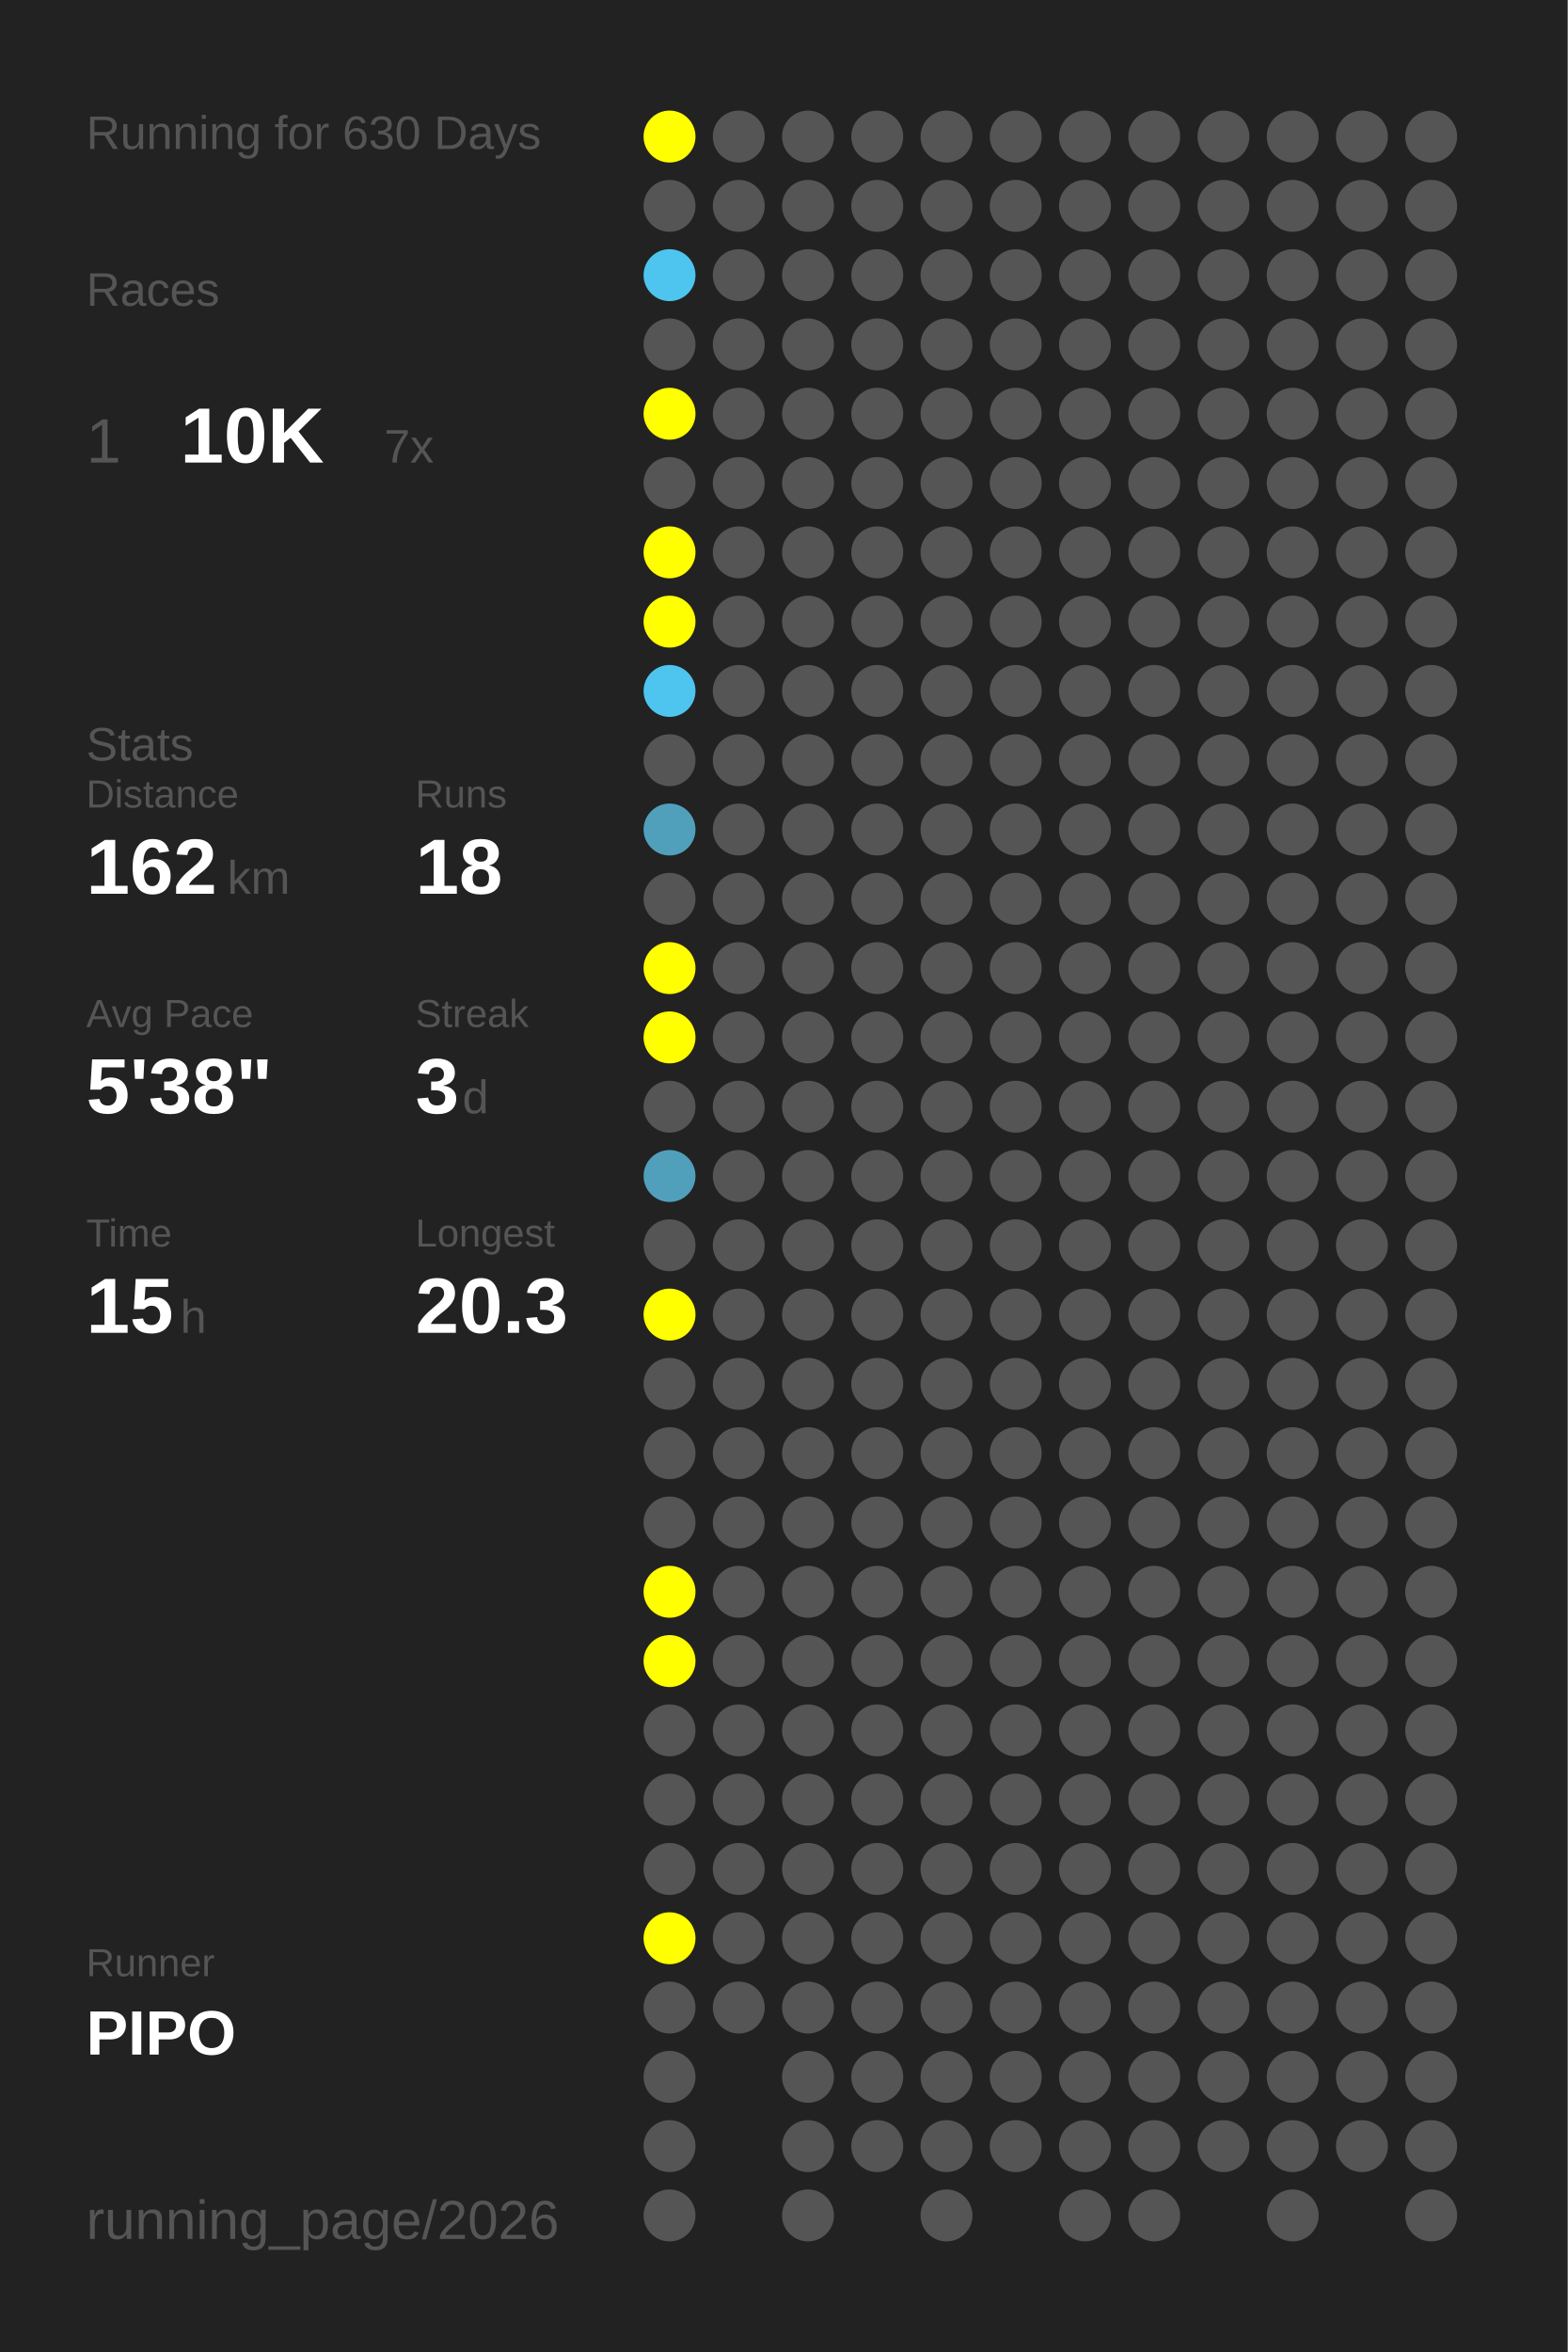
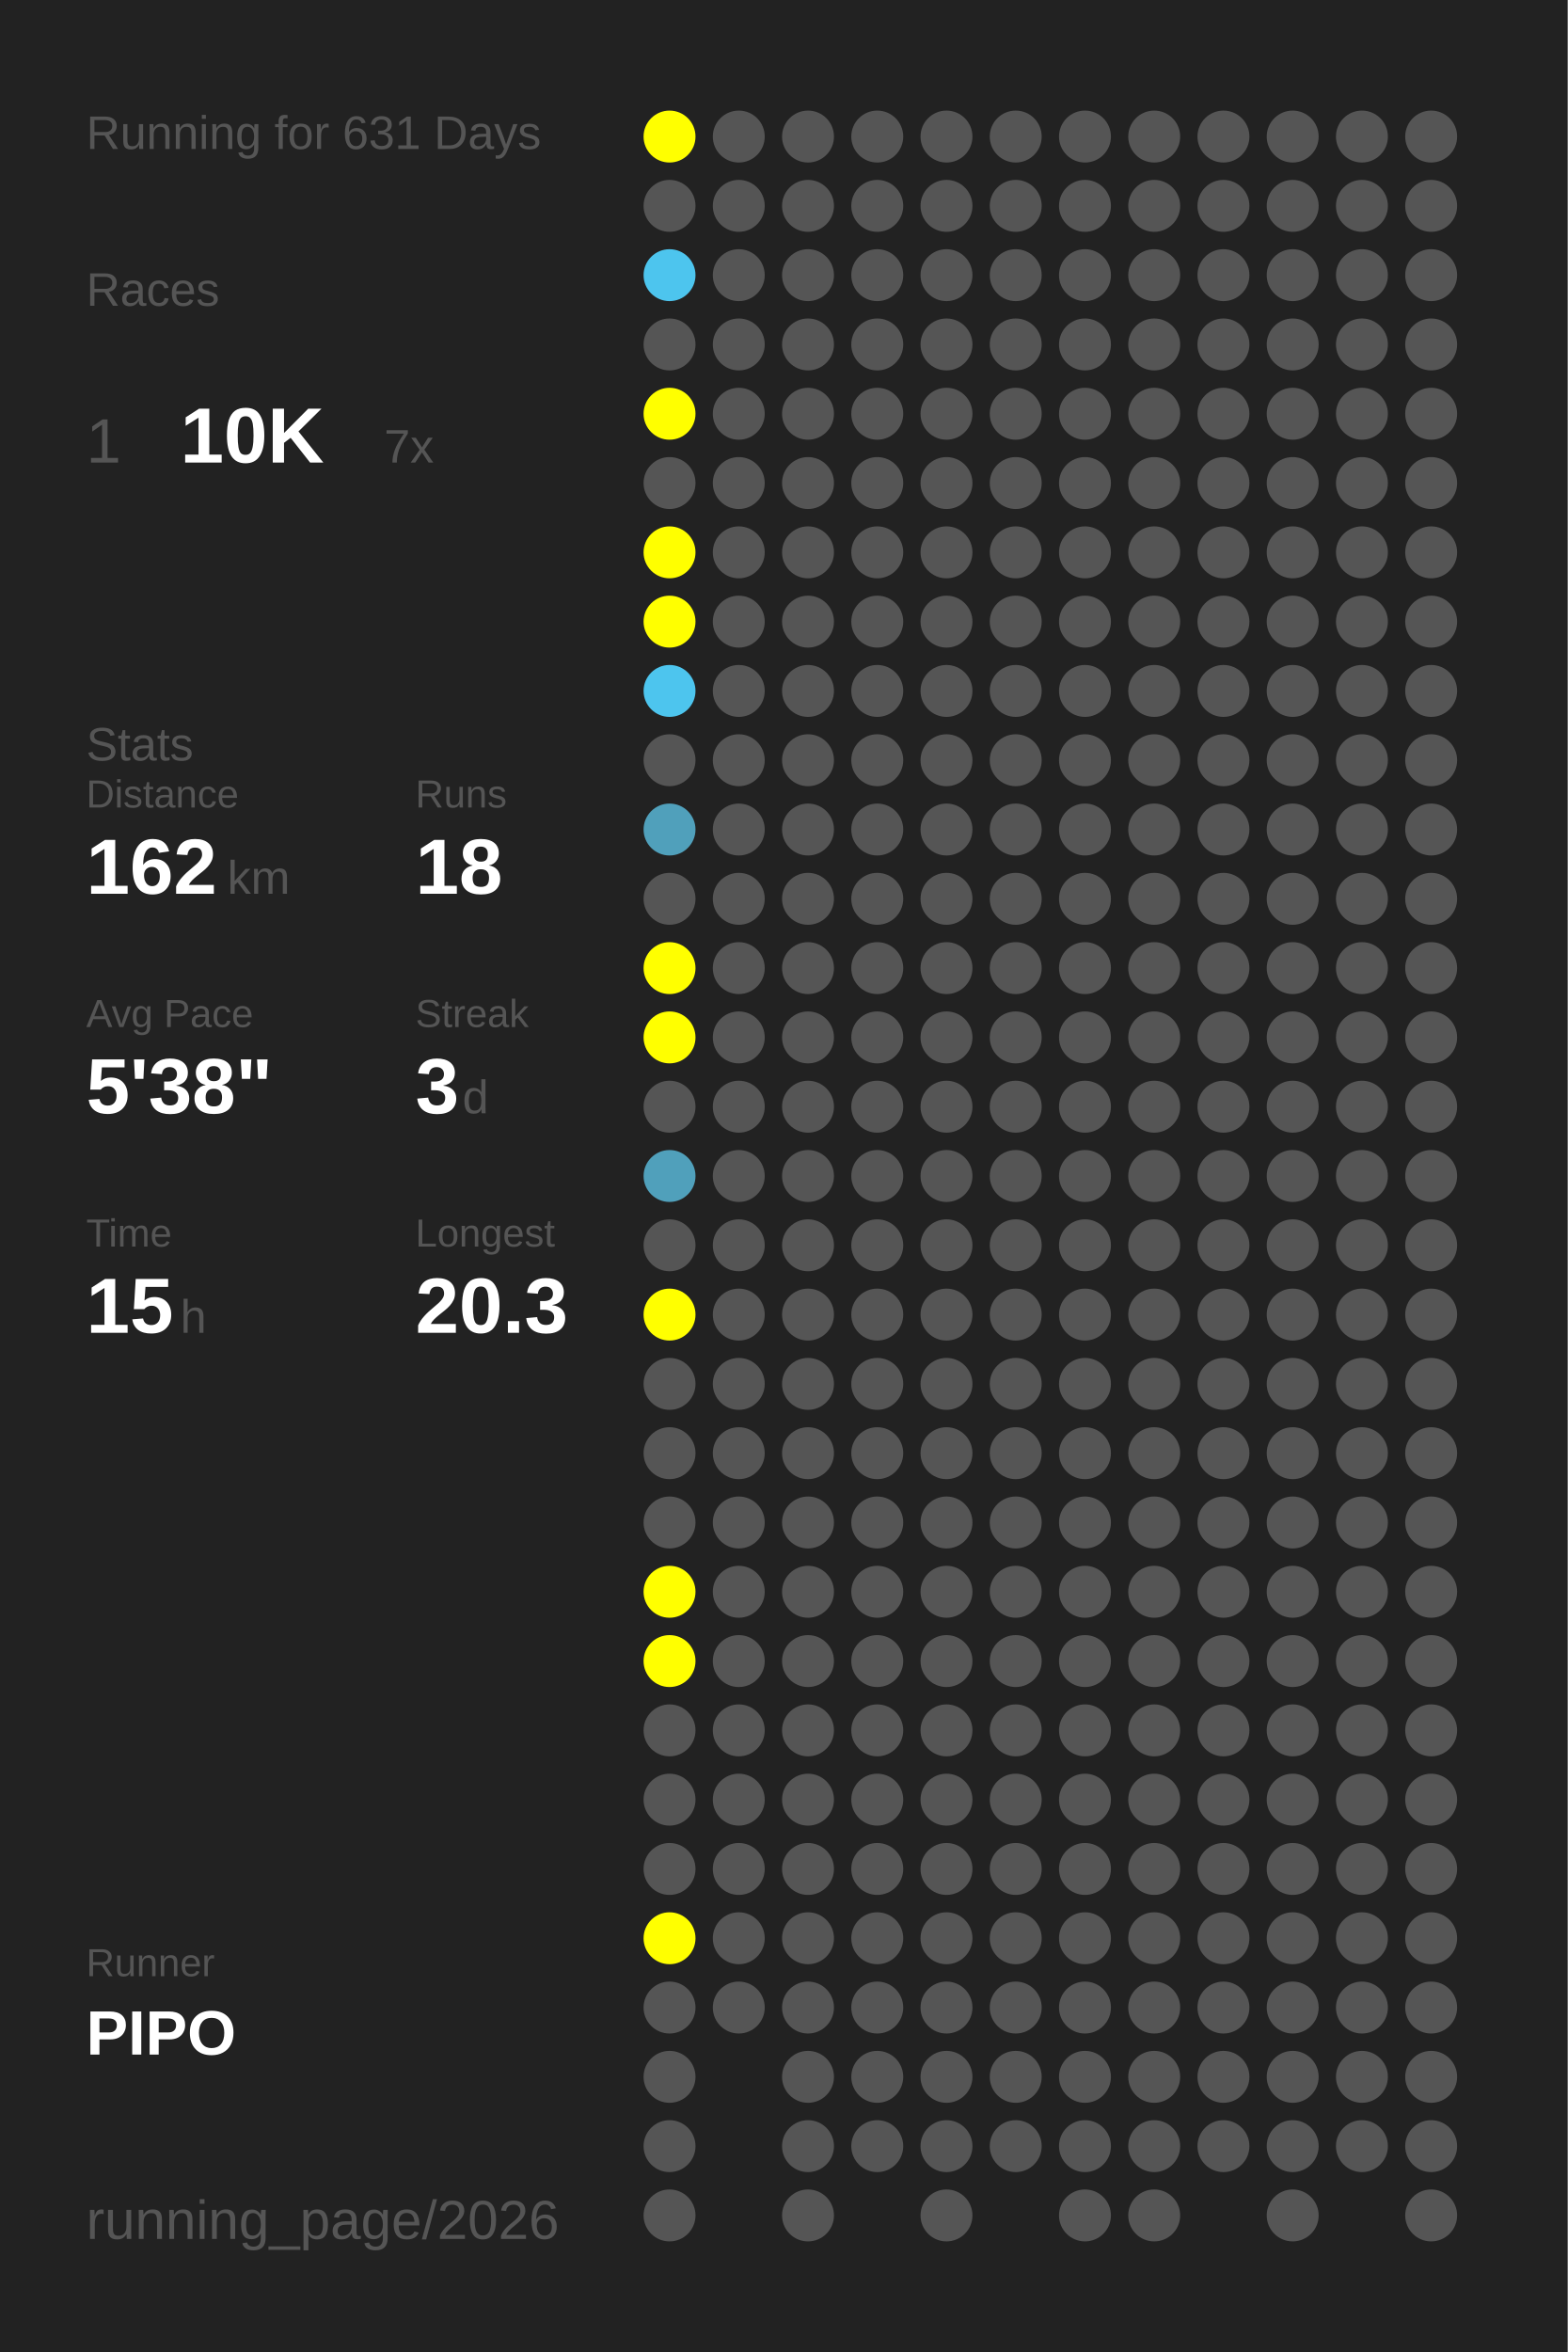
<svg xmlns="http://www.w3.org/2000/svg" baseProfile="full" height="300mm" version="1.1" viewBox="0,0,200,300" width="200mm">
  <defs />
  <rect fill="#222222" height="300" width="200" x="0" y="0" />
-   <text fill="#555555" style="font-size:6px; font-family:Arial;" x="11" y="19">Running for 630 Days</text>
+   <text fill="#555555" style="font-size:6px; font-family:Arial;" x="11" y="19">Running for 631 Days</text>
  <text fill="#555555" style="font-size:6px; font-family:Arial;" x="11" y="39">Races</text>
  <text fill="#555555" style="font-size:8px; font-family:Arial;" x="11" y="59">1</text>
  <text fill="#FFFFFF" style="font-size:10px; font-family:Arial; font-weight:bold;" x="23" y="59">10K</text>
  <text fill="#555555" style="font-size:6px; font-family:Arial;" x="49" y="59">7x</text>
  <text fill="#555555" style="font-size:6px; font-family:Arial;" x="11" y="97">Stats</text>
  <text fill="#555555" style="font-size:5px; font-family:Arial;" x="11" y="103">Distance</text>
  <text fill="#FFFFFF" style="font-size:10px; font-family:Arial; font-weight:bold;" x="11" y="114">162</text>
  <text fill="#555555" style="font-size:6px; font-family:Arial;" x="29" y="114">km</text>
  <text fill="#555555" style="font-size:5px; font-family:Arial;" x="53" y="103">Runs</text>
  <text fill="#FFFFFF" style="font-size:10px; font-family:Arial; font-weight:bold;" x="53" y="114">18</text>
  <text fill="#555555" style="font-size:5px; font-family:Arial;" x="11" y="131">Avg Pace</text>
  <text fill="#FFFFFF" style="font-size:10px; font-family:Arial; font-weight:bold;" x="11" y="142">5'38"</text>
  <text fill="#555555" style="font-size:5px; font-family:Arial;" x="53" y="131">Streak</text>
  <text fill="#FFFFFF" style="font-size:10px; font-family:Arial; font-weight:bold;" x="53" y="142">3</text>
  <text fill="#555555" style="font-size:6px; font-family:Arial;" x="59" y="142">d</text>
  <text fill="#555555" style="font-size:5px; font-family:Arial;" x="11" y="159">Time</text>
  <text fill="#FFFFFF" style="font-size:10px; font-family:Arial; font-weight:bold;" x="11" y="170">15</text>
  <text fill="#555555" style="font-size:6px; font-family:Arial;" x="23" y="170">h</text>
  <text fill="#555555" style="font-size:5px; font-family:Arial;" x="53" y="159">Longest</text>
  <text fill="#FFFFFF" style="font-size:10px; font-family:Arial; font-weight:bold;" x="53" y="170">20.3</text>
  <text fill="#555555" style="font-size:5px; font-family:Arial;" x="11" y="252.065">Runner</text>
  <text fill="#FFFFFF" style="font-size:8px; font-family:Arial; font-weight:bold;" x="11" y="262.065">PIPO</text>
  <text fill="#555555" style="font-size:7px; font-family:Arial;" x="11" y="285.581">running_page/2026</text>
  <circle cx="85.417" cy="17.419" fill="#FFFF00" r="3.312" />
  <circle cx="85.417" cy="26.258" fill="#555555" r="3.312" />
  <circle cx="85.417" cy="35.097" fill="#4dc5ee" r="3.312" />
  <circle cx="85.417" cy="43.935" fill="#555555" r="3.312" />
  <circle cx="85.417" cy="52.774" fill="#FFFF00" r="3.312" />
  <circle cx="85.417" cy="61.613" fill="#555555" r="3.312" />
  <circle cx="85.417" cy="70.452" fill="#FFFF00" r="3.312" />
  <circle cx="85.417" cy="79.29" fill="#FFFF00" r="3.312" />
  <circle cx="85.417" cy="88.129" fill="#4dc5ee" r="3.312" />
  <circle cx="85.417" cy="96.968" fill="#555555" r="3.312" />
  <circle cx="85.417" cy="105.806" fill="#50a0bb" r="3.312" />
  <circle cx="85.417" cy="114.645" fill="#555555" r="3.312" />
  <circle cx="85.417" cy="123.484" fill="#FFFF00" r="3.312" />
  <circle cx="85.417" cy="132.323" fill="#FFFF00" r="3.312" />
  <circle cx="85.417" cy="141.161" fill="#555555" r="3.312" />
  <circle cx="85.417" cy="150" fill="#50a0bb" r="3.312" />
  <circle cx="85.417" cy="158.839" fill="#555555" r="3.312" />
  <circle cx="85.417" cy="167.677" fill="#FFFF00" r="3.312" />
  <circle cx="85.417" cy="176.516" fill="#555555" r="3.312" />
  <circle cx="85.417" cy="185.355" fill="#555555" r="3.312" />
  <circle cx="85.417" cy="194.194" fill="#555555" r="3.312" />
  <circle cx="85.417" cy="203.032" fill="#FFFF00" r="3.312" />
  <circle cx="85.417" cy="211.871" fill="#FFFF00" r="3.312" />
  <circle cx="85.417" cy="220.71" fill="#555555" r="3.312" />
  <circle cx="85.417" cy="229.548" fill="#555555" r="3.312" />
  <circle cx="85.417" cy="238.387" fill="#555555" r="3.312" />
  <circle cx="85.417" cy="247.226" fill="#FFFF00" r="3.312" />
  <circle cx="85.417" cy="256.065" fill="#555555" r="3.312" />
  <circle cx="85.417" cy="264.903" fill="#555555" r="3.312" />
  <circle cx="85.417" cy="273.742" fill="#555555" r="3.312" />
  <circle cx="85.417" cy="282.581" fill="#555555" r="3.312" />
  <circle cx="94.25" cy="17.419" fill="#555555" r="3.312" />
  <circle cx="94.25" cy="26.258" fill="#555555" r="3.312" />
  <circle cx="94.25" cy="35.097" fill="#555555" r="3.312" />
  <circle cx="94.25" cy="43.935" fill="#555555" r="3.312" />
  <circle cx="94.25" cy="52.774" fill="#555555" r="3.312" />
  <circle cx="94.25" cy="61.613" fill="#555555" r="3.312" />
  <circle cx="94.25" cy="70.452" fill="#555555" r="3.312" />
  <circle cx="94.25" cy="79.29" fill="#555555" r="3.312" />
  <circle cx="94.25" cy="88.129" fill="#555555" r="3.312" />
  <circle cx="94.25" cy="96.968" fill="#555555" r="3.312" />
  <circle cx="94.25" cy="105.806" fill="#555555" r="3.312" />
  <circle cx="94.25" cy="114.645" fill="#555555" r="3.312" />
  <circle cx="94.25" cy="123.484" fill="#555555" r="3.312" />
  <circle cx="94.25" cy="132.323" fill="#555555" r="3.312" />
  <circle cx="94.25" cy="141.161" fill="#555555" r="3.312" />
  <circle cx="94.25" cy="150" fill="#555555" r="3.312" />
  <circle cx="94.25" cy="158.839" fill="#555555" r="3.312" />
  <circle cx="94.25" cy="167.677" fill="#555555" r="3.312" />
  <circle cx="94.25" cy="176.516" fill="#555555" r="3.312" />
  <circle cx="94.25" cy="185.355" fill="#555555" r="3.312" />
  <circle cx="94.25" cy="194.194" fill="#555555" r="3.312" />
  <circle cx="94.25" cy="203.032" fill="#555555" r="3.312" />
  <circle cx="94.25" cy="211.871" fill="#555555" r="3.312" />
  <circle cx="94.25" cy="220.71" fill="#555555" r="3.312" />
  <circle cx="94.25" cy="229.548" fill="#555555" r="3.312" />
  <circle cx="94.25" cy="238.387" fill="#555555" r="3.312" />
  <circle cx="94.25" cy="247.226" fill="#555555" r="3.312" />
  <circle cx="94.25" cy="256.065" fill="#555555" r="3.312" />
  <circle cx="103.083" cy="17.419" fill="#555555" r="3.312" />
  <circle cx="103.083" cy="26.258" fill="#555555" r="3.312" />
  <circle cx="103.083" cy="35.097" fill="#555555" r="3.312" />
  <circle cx="103.083" cy="43.935" fill="#555555" r="3.312" />
  <circle cx="103.083" cy="52.774" fill="#555555" r="3.312" />
  <circle cx="103.083" cy="61.613" fill="#555555" r="3.312" />
  <circle cx="103.083" cy="70.452" fill="#555555" r="3.312" />
  <circle cx="103.083" cy="79.29" fill="#555555" r="3.312" />
  <circle cx="103.083" cy="88.129" fill="#555555" r="3.312" />
  <circle cx="103.083" cy="96.968" fill="#555555" r="3.312" />
  <circle cx="103.083" cy="105.806" fill="#555555" r="3.312" />
  <circle cx="103.083" cy="114.645" fill="#555555" r="3.312" />
  <circle cx="103.083" cy="123.484" fill="#555555" r="3.312" />
  <circle cx="103.083" cy="132.323" fill="#555555" r="3.312" />
  <circle cx="103.083" cy="141.161" fill="#555555" r="3.312" />
  <circle cx="103.083" cy="150" fill="#555555" r="3.312" />
  <circle cx="103.083" cy="158.839" fill="#555555" r="3.312" />
  <circle cx="103.083" cy="167.677" fill="#555555" r="3.312" />
  <circle cx="103.083" cy="176.516" fill="#555555" r="3.312" />
  <circle cx="103.083" cy="185.355" fill="#555555" r="3.312" />
  <circle cx="103.083" cy="194.194" fill="#555555" r="3.312" />
  <circle cx="103.083" cy="203.032" fill="#555555" r="3.312" />
  <circle cx="103.083" cy="211.871" fill="#555555" r="3.312" />
  <circle cx="103.083" cy="220.71" fill="#555555" r="3.312" />
  <circle cx="103.083" cy="229.548" fill="#555555" r="3.312" />
  <circle cx="103.083" cy="238.387" fill="#555555" r="3.312" />
  <circle cx="103.083" cy="247.226" fill="#555555" r="3.312" />
  <circle cx="103.083" cy="256.065" fill="#555555" r="3.312" />
  <circle cx="103.083" cy="264.903" fill="#555555" r="3.312" />
  <circle cx="103.083" cy="273.742" fill="#555555" r="3.312" />
  <circle cx="103.083" cy="282.581" fill="#555555" r="3.312" />
  <circle cx="111.917" cy="17.419" fill="#555555" r="3.312" />
  <circle cx="111.917" cy="26.258" fill="#555555" r="3.312" />
  <circle cx="111.917" cy="35.097" fill="#555555" r="3.312" />
  <circle cx="111.917" cy="43.935" fill="#555555" r="3.312" />
  <circle cx="111.917" cy="52.774" fill="#555555" r="3.312" />
  <circle cx="111.917" cy="61.613" fill="#555555" r="3.312" />
  <circle cx="111.917" cy="70.452" fill="#555555" r="3.312" />
  <circle cx="111.917" cy="79.29" fill="#555555" r="3.312" />
  <circle cx="111.917" cy="88.129" fill="#555555" r="3.312" />
  <circle cx="111.917" cy="96.968" fill="#555555" r="3.312" />
  <circle cx="111.917" cy="105.806" fill="#555555" r="3.312" />
  <circle cx="111.917" cy="114.645" fill="#555555" r="3.312" />
  <circle cx="111.917" cy="123.484" fill="#555555" r="3.312" />
  <circle cx="111.917" cy="132.323" fill="#555555" r="3.312" />
  <circle cx="111.917" cy="141.161" fill="#555555" r="3.312" />
  <circle cx="111.917" cy="150" fill="#555555" r="3.312" />
  <circle cx="111.917" cy="158.839" fill="#555555" r="3.312" />
  <circle cx="111.917" cy="167.677" fill="#555555" r="3.312" />
  <circle cx="111.917" cy="176.516" fill="#555555" r="3.312" />
  <circle cx="111.917" cy="185.355" fill="#555555" r="3.312" />
  <circle cx="111.917" cy="194.194" fill="#555555" r="3.312" />
  <circle cx="111.917" cy="203.032" fill="#555555" r="3.312" />
  <circle cx="111.917" cy="211.871" fill="#555555" r="3.312" />
  <circle cx="111.917" cy="220.71" fill="#555555" r="3.312" />
  <circle cx="111.917" cy="229.548" fill="#555555" r="3.312" />
  <circle cx="111.917" cy="238.387" fill="#555555" r="3.312" />
  <circle cx="111.917" cy="247.226" fill="#555555" r="3.312" />
  <circle cx="111.917" cy="256.065" fill="#555555" r="3.312" />
  <circle cx="111.917" cy="264.903" fill="#555555" r="3.312" />
  <circle cx="111.917" cy="273.742" fill="#555555" r="3.312" />
  <circle cx="120.75" cy="17.419" fill="#555555" r="3.312" />
  <circle cx="120.75" cy="26.258" fill="#555555" r="3.312" />
  <circle cx="120.75" cy="35.097" fill="#555555" r="3.312" />
  <circle cx="120.75" cy="43.935" fill="#555555" r="3.312" />
  <circle cx="120.75" cy="52.774" fill="#555555" r="3.312" />
  <circle cx="120.75" cy="61.613" fill="#555555" r="3.312" />
  <circle cx="120.75" cy="70.452" fill="#555555" r="3.312" />
  <circle cx="120.75" cy="79.29" fill="#555555" r="3.312" />
  <circle cx="120.75" cy="88.129" fill="#555555" r="3.312" />
  <circle cx="120.75" cy="96.968" fill="#555555" r="3.312" />
  <circle cx="120.75" cy="105.806" fill="#555555" r="3.312" />
  <circle cx="120.75" cy="114.645" fill="#555555" r="3.312" />
  <circle cx="120.75" cy="123.484" fill="#555555" r="3.312" />
  <circle cx="120.75" cy="132.323" fill="#555555" r="3.312" />
  <circle cx="120.75" cy="141.161" fill="#555555" r="3.312" />
  <circle cx="120.75" cy="150" fill="#555555" r="3.312" />
  <circle cx="120.75" cy="158.839" fill="#555555" r="3.312" />
  <circle cx="120.75" cy="167.677" fill="#555555" r="3.312" />
  <circle cx="120.75" cy="176.516" fill="#555555" r="3.312" />
  <circle cx="120.75" cy="185.355" fill="#555555" r="3.312" />
  <circle cx="120.75" cy="194.194" fill="#555555" r="3.312" />
  <circle cx="120.75" cy="203.032" fill="#555555" r="3.312" />
  <circle cx="120.75" cy="211.871" fill="#555555" r="3.312" />
  <circle cx="120.75" cy="220.71" fill="#555555" r="3.312" />
  <circle cx="120.75" cy="229.548" fill="#555555" r="3.312" />
  <circle cx="120.75" cy="238.387" fill="#555555" r="3.312" />
  <circle cx="120.75" cy="247.226" fill="#555555" r="3.312" />
  <circle cx="120.75" cy="256.065" fill="#555555" r="3.312" />
  <circle cx="120.75" cy="264.903" fill="#555555" r="3.312" />
  <circle cx="120.75" cy="273.742" fill="#555555" r="3.312" />
  <circle cx="120.75" cy="282.581" fill="#555555" r="3.312" />
  <circle cx="129.583" cy="17.419" fill="#555555" r="3.312" />
  <circle cx="129.583" cy="26.258" fill="#555555" r="3.312" />
  <circle cx="129.583" cy="35.097" fill="#555555" r="3.312" />
  <circle cx="129.583" cy="43.935" fill="#555555" r="3.312" />
  <circle cx="129.583" cy="52.774" fill="#555555" r="3.312" />
  <circle cx="129.583" cy="61.613" fill="#555555" r="3.312" />
  <circle cx="129.583" cy="70.452" fill="#555555" r="3.312" />
  <circle cx="129.583" cy="79.29" fill="#555555" r="3.312" />
  <circle cx="129.583" cy="88.129" fill="#555555" r="3.312" />
  <circle cx="129.583" cy="96.968" fill="#555555" r="3.312" />
  <circle cx="129.583" cy="105.806" fill="#555555" r="3.312" />
  <circle cx="129.583" cy="114.645" fill="#555555" r="3.312" />
  <circle cx="129.583" cy="123.484" fill="#555555" r="3.312" />
  <circle cx="129.583" cy="132.323" fill="#555555" r="3.312" />
  <circle cx="129.583" cy="141.161" fill="#555555" r="3.312" />
  <circle cx="129.583" cy="150" fill="#555555" r="3.312" />
  <circle cx="129.583" cy="158.839" fill="#555555" r="3.312" />
  <circle cx="129.583" cy="167.677" fill="#555555" r="3.312" />
  <circle cx="129.583" cy="176.516" fill="#555555" r="3.312" />
  <circle cx="129.583" cy="185.355" fill="#555555" r="3.312" />
  <circle cx="129.583" cy="194.194" fill="#555555" r="3.312" />
  <circle cx="129.583" cy="203.032" fill="#555555" r="3.312" />
  <circle cx="129.583" cy="211.871" fill="#555555" r="3.312" />
  <circle cx="129.583" cy="220.71" fill="#555555" r="3.312" />
  <circle cx="129.583" cy="229.548" fill="#555555" r="3.312" />
  <circle cx="129.583" cy="238.387" fill="#555555" r="3.312" />
  <circle cx="129.583" cy="247.226" fill="#555555" r="3.312" />
  <circle cx="129.583" cy="256.065" fill="#555555" r="3.312" />
  <circle cx="129.583" cy="264.903" fill="#555555" r="3.312" />
  <circle cx="129.583" cy="273.742" fill="#555555" r="3.312" />
  <circle cx="138.417" cy="17.419" fill="#555555" r="3.312" />
  <circle cx="138.417" cy="26.258" fill="#555555" r="3.312" />
  <circle cx="138.417" cy="35.097" fill="#555555" r="3.312" />
  <circle cx="138.417" cy="43.935" fill="#555555" r="3.312" />
  <circle cx="138.417" cy="52.774" fill="#555555" r="3.312" />
  <circle cx="138.417" cy="61.613" fill="#555555" r="3.312" />
  <circle cx="138.417" cy="70.452" fill="#555555" r="3.312" />
  <circle cx="138.417" cy="79.29" fill="#555555" r="3.312" />
  <circle cx="138.417" cy="88.129" fill="#555555" r="3.312" />
  <circle cx="138.417" cy="96.968" fill="#555555" r="3.312" />
  <circle cx="138.417" cy="105.806" fill="#555555" r="3.312" />
  <circle cx="138.417" cy="114.645" fill="#555555" r="3.312" />
  <circle cx="138.417" cy="123.484" fill="#555555" r="3.312" />
  <circle cx="138.417" cy="132.323" fill="#555555" r="3.312" />
  <circle cx="138.417" cy="141.161" fill="#555555" r="3.312" />
  <circle cx="138.417" cy="150" fill="#555555" r="3.312" />
  <circle cx="138.417" cy="158.839" fill="#555555" r="3.312" />
  <circle cx="138.417" cy="167.677" fill="#555555" r="3.312" />
  <circle cx="138.417" cy="176.516" fill="#555555" r="3.312" />
  <circle cx="138.417" cy="185.355" fill="#555555" r="3.312" />
  <circle cx="138.417" cy="194.194" fill="#555555" r="3.312" />
  <circle cx="138.417" cy="203.032" fill="#555555" r="3.312" />
  <circle cx="138.417" cy="211.871" fill="#555555" r="3.312" />
  <circle cx="138.417" cy="220.71" fill="#555555" r="3.312" />
  <circle cx="138.417" cy="229.548" fill="#555555" r="3.312" />
  <circle cx="138.417" cy="238.387" fill="#555555" r="3.312" />
  <circle cx="138.417" cy="247.226" fill="#555555" r="3.312" />
  <circle cx="138.417" cy="256.065" fill="#555555" r="3.312" />
  <circle cx="138.417" cy="264.903" fill="#555555" r="3.312" />
  <circle cx="138.417" cy="273.742" fill="#555555" r="3.312" />
  <circle cx="138.417" cy="282.581" fill="#555555" r="3.312" />
  <circle cx="147.25" cy="17.419" fill="#555555" r="3.312" />
  <circle cx="147.25" cy="26.258" fill="#555555" r="3.312" />
  <circle cx="147.25" cy="35.097" fill="#555555" r="3.312" />
  <circle cx="147.25" cy="43.935" fill="#555555" r="3.312" />
  <circle cx="147.25" cy="52.774" fill="#555555" r="3.312" />
  <circle cx="147.25" cy="61.613" fill="#555555" r="3.312" />
  <circle cx="147.25" cy="70.452" fill="#555555" r="3.312" />
  <circle cx="147.25" cy="79.29" fill="#555555" r="3.312" />
  <circle cx="147.25" cy="88.129" fill="#555555" r="3.312" />
  <circle cx="147.25" cy="96.968" fill="#555555" r="3.312" />
  <circle cx="147.25" cy="105.806" fill="#555555" r="3.312" />
  <circle cx="147.25" cy="114.645" fill="#555555" r="3.312" />
  <circle cx="147.25" cy="123.484" fill="#555555" r="3.312" />
  <circle cx="147.25" cy="132.323" fill="#555555" r="3.312" />
  <circle cx="147.25" cy="141.161" fill="#555555" r="3.312" />
  <circle cx="147.25" cy="150" fill="#555555" r="3.312" />
  <circle cx="147.25" cy="158.839" fill="#555555" r="3.312" />
  <circle cx="147.25" cy="167.677" fill="#555555" r="3.312" />
  <circle cx="147.25" cy="176.516" fill="#555555" r="3.312" />
  <circle cx="147.25" cy="185.355" fill="#555555" r="3.312" />
  <circle cx="147.25" cy="194.194" fill="#555555" r="3.312" />
  <circle cx="147.25" cy="203.032" fill="#555555" r="3.312" />
  <circle cx="147.25" cy="211.871" fill="#555555" r="3.312" />
  <circle cx="147.25" cy="220.71" fill="#555555" r="3.312" />
  <circle cx="147.25" cy="229.548" fill="#555555" r="3.312" />
  <circle cx="147.25" cy="238.387" fill="#555555" r="3.312" />
  <circle cx="147.25" cy="247.226" fill="#555555" r="3.312" />
  <circle cx="147.25" cy="256.065" fill="#555555" r="3.312" />
  <circle cx="147.25" cy="264.903" fill="#555555" r="3.312" />
  <circle cx="147.25" cy="273.742" fill="#555555" r="3.312" />
  <circle cx="147.25" cy="282.581" fill="#555555" r="3.312" />
  <circle cx="156.083" cy="17.419" fill="#555555" r="3.312" />
  <circle cx="156.083" cy="26.258" fill="#555555" r="3.312" />
  <circle cx="156.083" cy="35.097" fill="#555555" r="3.312" />
  <circle cx="156.083" cy="43.935" fill="#555555" r="3.312" />
  <circle cx="156.083" cy="52.774" fill="#555555" r="3.312" />
  <circle cx="156.083" cy="61.613" fill="#555555" r="3.312" />
  <circle cx="156.083" cy="70.452" fill="#555555" r="3.312" />
  <circle cx="156.083" cy="79.29" fill="#555555" r="3.312" />
  <circle cx="156.083" cy="88.129" fill="#555555" r="3.312" />
  <circle cx="156.083" cy="96.968" fill="#555555" r="3.312" />
  <circle cx="156.083" cy="105.806" fill="#555555" r="3.312" />
  <circle cx="156.083" cy="114.645" fill="#555555" r="3.312" />
  <circle cx="156.083" cy="123.484" fill="#555555" r="3.312" />
  <circle cx="156.083" cy="132.323" fill="#555555" r="3.312" />
  <circle cx="156.083" cy="141.161" fill="#555555" r="3.312" />
  <circle cx="156.083" cy="150" fill="#555555" r="3.312" />
  <circle cx="156.083" cy="158.839" fill="#555555" r="3.312" />
  <circle cx="156.083" cy="167.677" fill="#555555" r="3.312" />
  <circle cx="156.083" cy="176.516" fill="#555555" r="3.312" />
  <circle cx="156.083" cy="185.355" fill="#555555" r="3.312" />
  <circle cx="156.083" cy="194.194" fill="#555555" r="3.312" />
  <circle cx="156.083" cy="203.032" fill="#555555" r="3.312" />
  <circle cx="156.083" cy="211.871" fill="#555555" r="3.312" />
  <circle cx="156.083" cy="220.71" fill="#555555" r="3.312" />
  <circle cx="156.083" cy="229.548" fill="#555555" r="3.312" />
  <circle cx="156.083" cy="238.387" fill="#555555" r="3.312" />
  <circle cx="156.083" cy="247.226" fill="#555555" r="3.312" />
  <circle cx="156.083" cy="256.065" fill="#555555" r="3.312" />
  <circle cx="156.083" cy="264.903" fill="#555555" r="3.312" />
  <circle cx="156.083" cy="273.742" fill="#555555" r="3.312" />
  <circle cx="164.917" cy="17.419" fill="#555555" r="3.312" />
  <circle cx="164.917" cy="26.258" fill="#555555" r="3.312" />
  <circle cx="164.917" cy="35.097" fill="#555555" r="3.312" />
  <circle cx="164.917" cy="43.935" fill="#555555" r="3.312" />
  <circle cx="164.917" cy="52.774" fill="#555555" r="3.312" />
  <circle cx="164.917" cy="61.613" fill="#555555" r="3.312" />
  <circle cx="164.917" cy="70.452" fill="#555555" r="3.312" />
  <circle cx="164.917" cy="79.29" fill="#555555" r="3.312" />
  <circle cx="164.917" cy="88.129" fill="#555555" r="3.312" />
  <circle cx="164.917" cy="96.968" fill="#555555" r="3.312" />
  <circle cx="164.917" cy="105.806" fill="#555555" r="3.312" />
  <circle cx="164.917" cy="114.645" fill="#555555" r="3.312" />
  <circle cx="164.917" cy="123.484" fill="#555555" r="3.312" />
  <circle cx="164.917" cy="132.323" fill="#555555" r="3.312" />
  <circle cx="164.917" cy="141.161" fill="#555555" r="3.312" />
  <circle cx="164.917" cy="150" fill="#555555" r="3.312" />
  <circle cx="164.917" cy="158.839" fill="#555555" r="3.312" />
  <circle cx="164.917" cy="167.677" fill="#555555" r="3.312" />
  <circle cx="164.917" cy="176.516" fill="#555555" r="3.312" />
  <circle cx="164.917" cy="185.355" fill="#555555" r="3.312" />
  <circle cx="164.917" cy="194.194" fill="#555555" r="3.312" />
  <circle cx="164.917" cy="203.032" fill="#555555" r="3.312" />
  <circle cx="164.917" cy="211.871" fill="#555555" r="3.312" />
  <circle cx="164.917" cy="220.71" fill="#555555" r="3.312" />
  <circle cx="164.917" cy="229.548" fill="#555555" r="3.312" />
  <circle cx="164.917" cy="238.387" fill="#555555" r="3.312" />
  <circle cx="164.917" cy="247.226" fill="#555555" r="3.312" />
  <circle cx="164.917" cy="256.065" fill="#555555" r="3.312" />
  <circle cx="164.917" cy="264.903" fill="#555555" r="3.312" />
  <circle cx="164.917" cy="273.742" fill="#555555" r="3.312" />
  <circle cx="164.917" cy="282.581" fill="#555555" r="3.312" />
  <circle cx="173.75" cy="17.419" fill="#555555" r="3.312" />
  <circle cx="173.75" cy="26.258" fill="#555555" r="3.312" />
  <circle cx="173.75" cy="35.097" fill="#555555" r="3.312" />
  <circle cx="173.75" cy="43.935" fill="#555555" r="3.312" />
  <circle cx="173.75" cy="52.774" fill="#555555" r="3.312" />
  <circle cx="173.75" cy="61.613" fill="#555555" r="3.312" />
  <circle cx="173.75" cy="70.452" fill="#555555" r="3.312" />
  <circle cx="173.75" cy="79.29" fill="#555555" r="3.312" />
  <circle cx="173.75" cy="88.129" fill="#555555" r="3.312" />
  <circle cx="173.75" cy="96.968" fill="#555555" r="3.312" />
  <circle cx="173.75" cy="105.806" fill="#555555" r="3.312" />
  <circle cx="173.75" cy="114.645" fill="#555555" r="3.312" />
  <circle cx="173.75" cy="123.484" fill="#555555" r="3.312" />
  <circle cx="173.75" cy="132.323" fill="#555555" r="3.312" />
  <circle cx="173.75" cy="141.161" fill="#555555" r="3.312" />
  <circle cx="173.75" cy="150" fill="#555555" r="3.312" />
  <circle cx="173.75" cy="158.839" fill="#555555" r="3.312" />
  <circle cx="173.75" cy="167.677" fill="#555555" r="3.312" />
  <circle cx="173.75" cy="176.516" fill="#555555" r="3.312" />
  <circle cx="173.75" cy="185.355" fill="#555555" r="3.312" />
  <circle cx="173.75" cy="194.194" fill="#555555" r="3.312" />
  <circle cx="173.75" cy="203.032" fill="#555555" r="3.312" />
  <circle cx="173.75" cy="211.871" fill="#555555" r="3.312" />
  <circle cx="173.75" cy="220.71" fill="#555555" r="3.312" />
  <circle cx="173.75" cy="229.548" fill="#555555" r="3.312" />
  <circle cx="173.75" cy="238.387" fill="#555555" r="3.312" />
  <circle cx="173.75" cy="247.226" fill="#555555" r="3.312" />
  <circle cx="173.75" cy="256.065" fill="#555555" r="3.312" />
  <circle cx="173.75" cy="264.903" fill="#555555" r="3.312" />
  <circle cx="173.75" cy="273.742" fill="#555555" r="3.312" />
  <circle cx="182.583" cy="17.419" fill="#555555" r="3.312" />
  <circle cx="182.583" cy="26.258" fill="#555555" r="3.312" />
  <circle cx="182.583" cy="35.097" fill="#555555" r="3.312" />
  <circle cx="182.583" cy="43.935" fill="#555555" r="3.312" />
  <circle cx="182.583" cy="52.774" fill="#555555" r="3.312" />
  <circle cx="182.583" cy="61.613" fill="#555555" r="3.312" />
  <circle cx="182.583" cy="70.452" fill="#555555" r="3.312" />
  <circle cx="182.583" cy="79.29" fill="#555555" r="3.312" />
  <circle cx="182.583" cy="88.129" fill="#555555" r="3.312" />
  <circle cx="182.583" cy="96.968" fill="#555555" r="3.312" />
  <circle cx="182.583" cy="105.806" fill="#555555" r="3.312" />
  <circle cx="182.583" cy="114.645" fill="#555555" r="3.312" />
  <circle cx="182.583" cy="123.484" fill="#555555" r="3.312" />
  <circle cx="182.583" cy="132.323" fill="#555555" r="3.312" />
  <circle cx="182.583" cy="141.161" fill="#555555" r="3.312" />
  <circle cx="182.583" cy="150" fill="#555555" r="3.312" />
  <circle cx="182.583" cy="158.839" fill="#555555" r="3.312" />
  <circle cx="182.583" cy="167.677" fill="#555555" r="3.312" />
  <circle cx="182.583" cy="176.516" fill="#555555" r="3.312" />
  <circle cx="182.583" cy="185.355" fill="#555555" r="3.312" />
  <circle cx="182.583" cy="194.194" fill="#555555" r="3.312" />
  <circle cx="182.583" cy="203.032" fill="#555555" r="3.312" />
  <circle cx="182.583" cy="211.871" fill="#555555" r="3.312" />
  <circle cx="182.583" cy="220.71" fill="#555555" r="3.312" />
  <circle cx="182.583" cy="229.548" fill="#555555" r="3.312" />
  <circle cx="182.583" cy="238.387" fill="#555555" r="3.312" />
  <circle cx="182.583" cy="247.226" fill="#555555" r="3.312" />
  <circle cx="182.583" cy="256.065" fill="#555555" r="3.312" />
  <circle cx="182.583" cy="264.903" fill="#555555" r="3.312" />
  <circle cx="182.583" cy="273.742" fill="#555555" r="3.312" />
  <circle cx="182.583" cy="282.581" fill="#555555" r="3.312" />
</svg>
